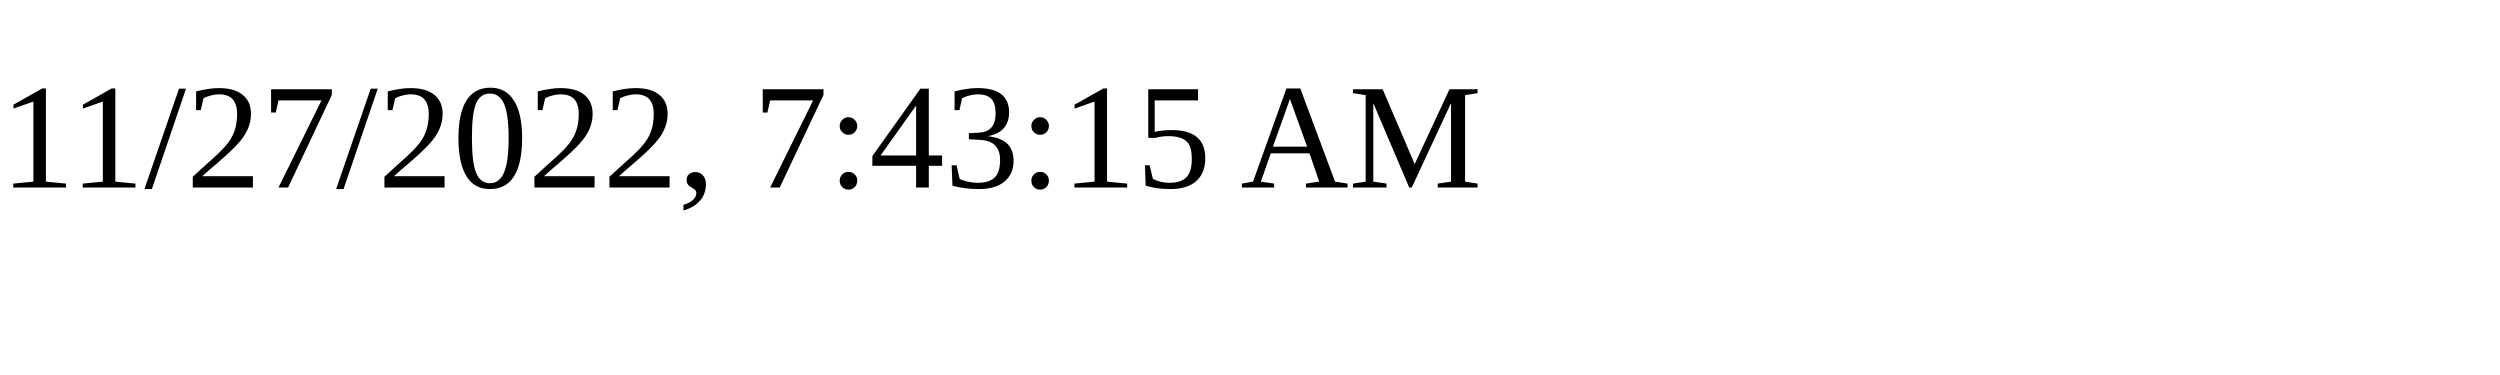
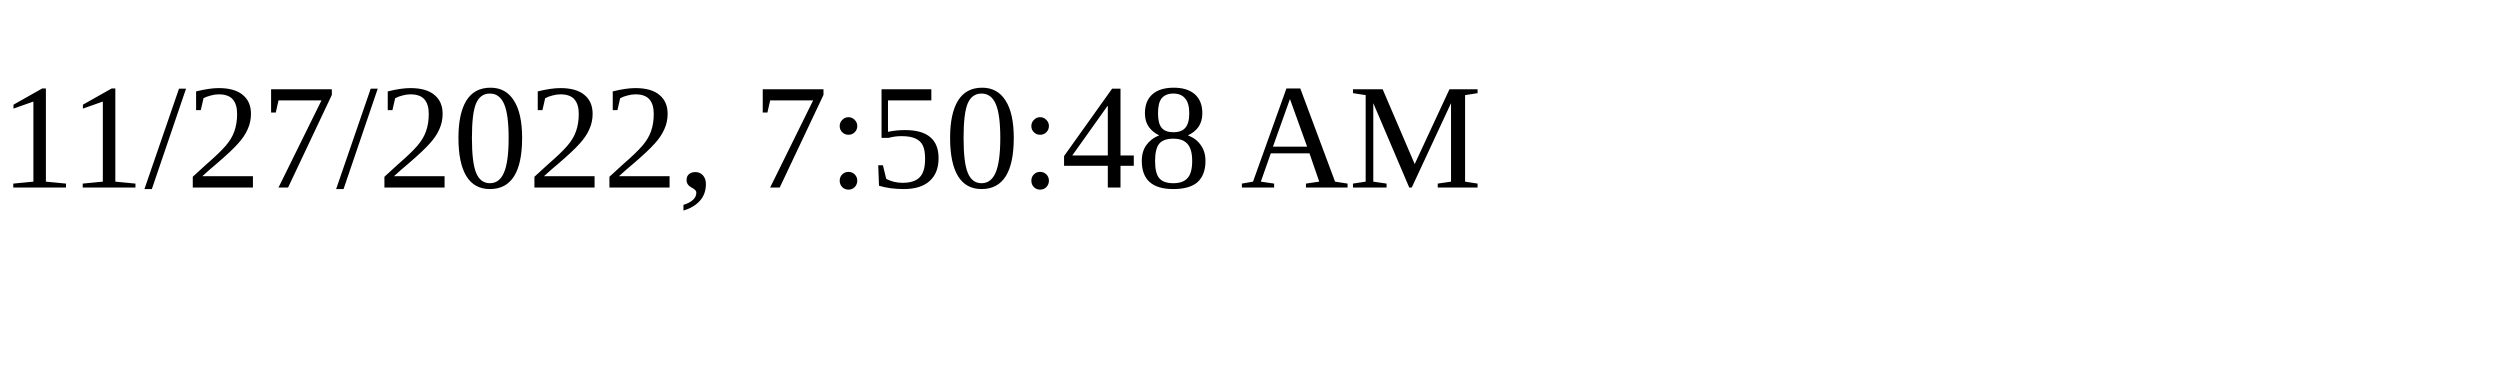
<svg xmlns="http://www.w3.org/2000/svg" height="30" width="200">
-   <text x="0" y="15">11/27/2022, 7:43:15 AM</text>
+   <text x="0" y="15">11/27/2022, 7:50:48 AM</text>
</svg>
